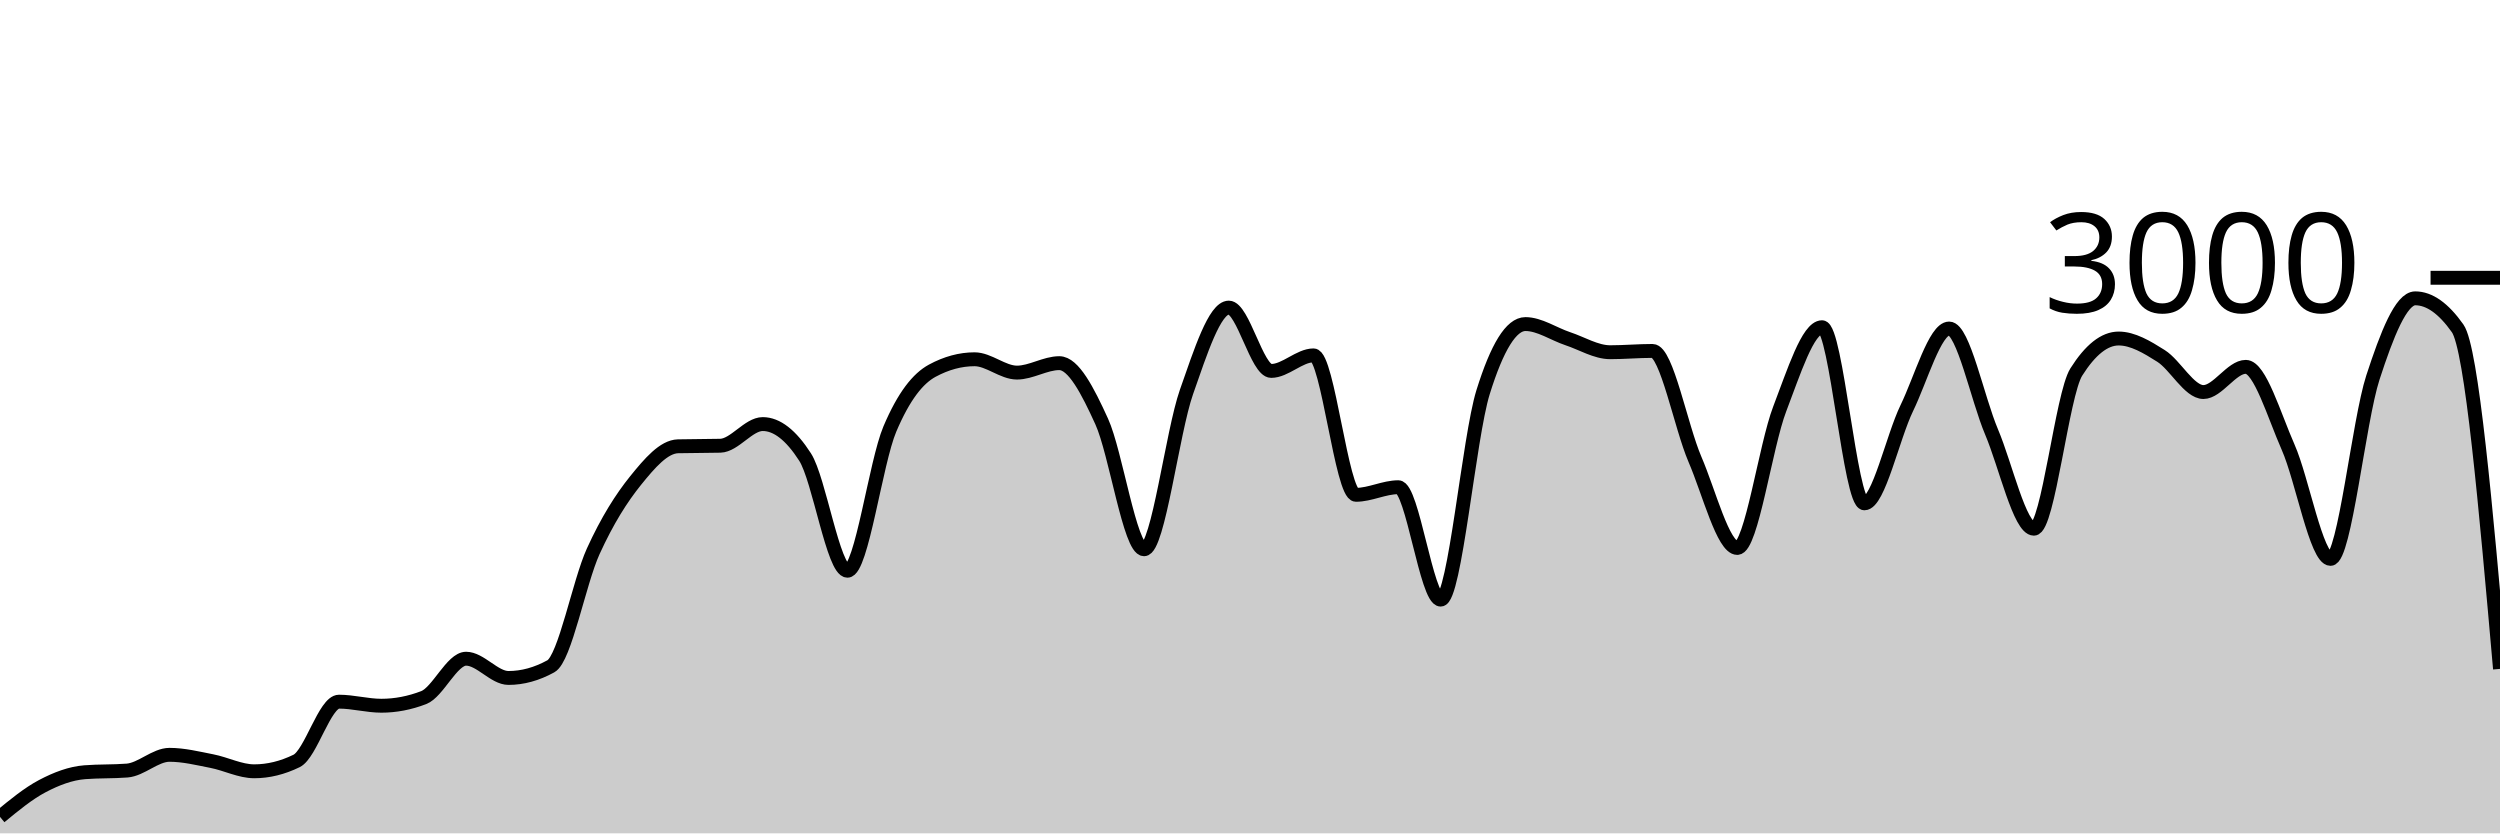
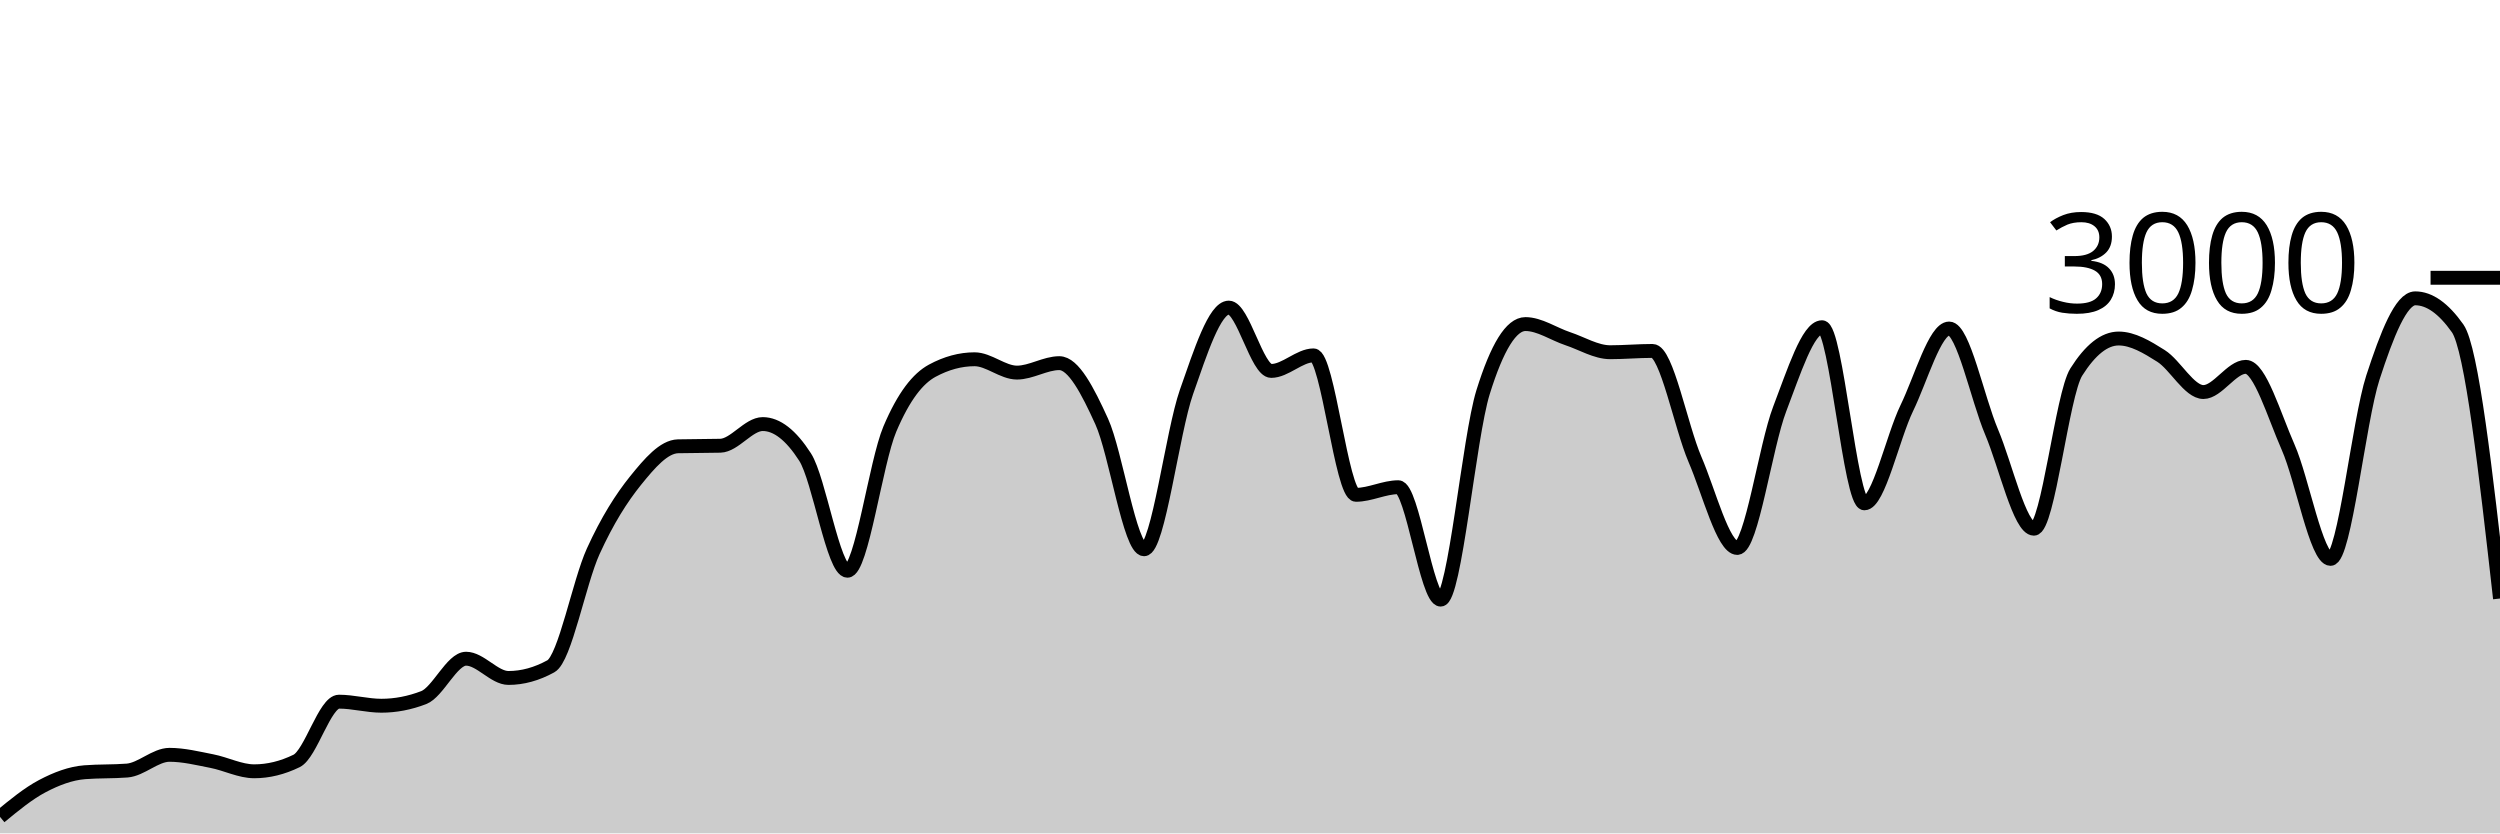
<svg xmlns="http://www.w3.org/2000/svg" viewBox="0 0 180 60">
  <g transform="translate(0,20)">
-     <path class="area" fill="rgba(0, 0, 0, 0.2)" d="M0,38.813C1.017,37.974,2.034,37.136,3.051,36.6C4.068,36.064,5.085,35.68,6.102,35.6C7.119,35.52,8.136,35.56,9.153,35.48C10.169,35.4,11.186,34.347,12.203,34.347C13.22,34.347,14.237,34.602,15.254,34.8C16.271,34.998,17.288,35.533,18.305,35.533C19.322,35.533,20.339,35.284,21.356,34.787C22.373,34.289,23.39,30.52,24.407,30.52C25.424,30.52,26.441,30.813,27.458,30.813C28.475,30.813,29.492,30.618,30.508,30.227C31.525,29.836,32.542,27.427,33.559,27.427C34.576,27.427,35.593,28.813,36.61,28.813C37.627,28.813,38.644,28.533,39.661,27.973C40.678,27.413,41.695,21.922,42.712,19.693C43.729,17.464,44.746,15.86,45.763,14.6C46.78,13.34,47.797,12.16,48.814,12.133C49.831,12.107,50.847,12.12,51.864,12.093C52.881,12.067,53.898,10.533,54.915,10.533C55.932,10.533,56.949,11.324,57.966,12.907C58.983,14.489,60,21.093,61.017,21.093C62.034,21.093,63.051,13.293,64.068,10.893C65.085,8.493,66.102,7.244,67.119,6.693C68.136,6.142,69.153,5.867,70.169,5.867C71.186,5.867,72.203,6.827,73.22,6.827C74.237,6.827,75.254,6.147,76.271,6.147C77.288,6.147,78.305,8.113,79.322,10.347C80.339,12.58,81.356,19.547,82.373,19.547C83.39,19.547,84.407,11.127,85.424,8.227C86.441,5.327,87.458,2.147,88.475,2.147C89.492,2.147,90.508,6.707,91.525,6.707C92.542,6.707,93.559,5.587,94.576,5.587C95.593,5.587,96.61,15.627,97.627,15.627C98.644,15.627,99.661,15.08,100.678,15.08C101.695,15.08,102.712,23.173,103.729,23.173C104.746,23.173,105.763,11.511,106.78,8.24C107.797,4.969,108.814,3.333,109.831,3.333C110.847,3.333,111.864,4.049,112.881,4.387C113.898,4.724,114.915,5.36,115.932,5.36C116.949,5.36,117.966,5.267,118.983,5.267C120,5.267,121.017,10.702,122.034,13.067C123.051,15.431,124.068,19.453,125.085,19.453C126.102,19.453,127.119,12.102,128.136,9.453C129.153,6.804,130.169,3.56,131.186,3.56C132.203,3.56,133.22,16.24,134.237,16.24C135.254,16.24,136.271,11.484,137.288,9.387C138.305,7.289,139.322,3.653,140.339,3.653C141.356,3.653,142.373,8.691,143.39,11.093C144.407,13.496,145.424,18.067,146.441,18.067C147.458,18.067,148.475,8.396,149.492,6.787C150.508,5.178,151.525,4.373,152.542,4.373C153.559,4.373,154.576,4.984,155.593,5.627C156.61,6.269,157.627,8.227,158.644,8.227C159.661,8.227,160.678,6.413,161.695,6.413C162.712,6.413,163.729,9.896,164.746,12.2C165.763,14.504,166.78,20.24,167.797,20.24C168.814,20.24,169.831,10.313,170.847,7.187C171.864,4.06,172.881,1.48,173.898,1.48C174.915,1.48,175.932,2.2,176.949,3.64C177.966,5.08,178.983,16.62,180,28.16L180,40C178.983,40,177.966,40,176.949,40C175.932,40,174.915,40,173.898,40C172.881,40,171.864,40,170.847,40C169.831,40,168.814,40,167.797,40C166.78,40,165.763,40,164.746,40C163.729,40,162.712,40,161.695,40C160.678,40,159.661,40,158.644,40C157.627,40,156.61,40,155.593,40C154.576,40,153.559,40,152.542,40C151.525,40,150.508,40,149.492,40C148.475,40,147.458,40,146.441,40C145.424,40,144.407,40,143.39,40C142.373,40,141.356,40,140.339,40C139.322,40,138.305,40,137.288,40C136.271,40,135.254,40,134.237,40C133.22,40,132.203,40,131.186,40C130.169,40,129.153,40,128.136,40C127.119,40,126.102,40,125.085,40C124.068,40,123.051,40,122.034,40C121.017,40,120,40,118.983,40C117.966,40,116.949,40,115.932,40C114.915,40,113.898,40,112.881,40C111.864,40,110.847,40,109.831,40C108.814,40,107.797,40,106.78,40C105.763,40,104.746,40,103.729,40C102.712,40,101.695,40,100.678,40C99.661,40,98.644,40,97.627,40C96.61,40,95.593,40,94.576,40C93.559,40,92.542,40,91.525,40C90.508,40,89.492,40,88.475,40C87.458,40,86.441,40,85.424,40C84.407,40,83.39,40,82.373,40C81.356,40,80.339,40,79.322,40C78.305,40,77.288,40,76.271,40C75.254,40,74.237,40,73.22,40C72.203,40,71.186,40,70.169,40C69.153,40,68.136,40,67.119,40C66.102,40,65.085,40,64.068,40C63.051,40,62.034,40,61.017,40C60,40,58.983,40,57.966,40C56.949,40,55.932,40,54.915,40C53.898,40,52.881,40,51.864,40C50.847,40,49.831,40,48.814,40C47.797,40,46.78,40,45.763,40C44.746,40,43.729,40,42.712,40C41.695,40,40.678,40,39.661,40C38.644,40,37.627,40,36.61,40C35.593,40,34.576,40,33.559,40C32.542,40,31.525,40,30.508,40C29.492,40,28.475,40,27.458,40C26.441,40,25.424,40,24.407,40C23.39,40,22.373,40,21.356,40C20.339,40,19.322,40,18.305,40C17.288,40,16.271,40,15.254,40C14.237,40,13.22,40,12.203,40C11.186,40,10.169,40,9.153,40C8.136,40,7.119,40,6.102,40C5.085,40,4.068,40,3.051,40C2.034,40,1.017,40,0,40Z" />
-     <path class="line" stroke="black" fill="none" d="M0,38.813C1.017,37.974,2.034,37.136,3.051,36.6C4.068,36.064,5.085,35.68,6.102,35.6C7.119,35.52,8.136,35.56,9.153,35.48C10.169,35.4,11.186,34.347,12.203,34.347C13.22,34.347,14.237,34.602,15.254,34.8C16.271,34.998,17.288,35.533,18.305,35.533C19.322,35.533,20.339,35.284,21.356,34.787C22.373,34.289,23.39,30.52,24.407,30.52C25.424,30.52,26.441,30.813,27.458,30.813C28.475,30.813,29.492,30.618,30.508,30.227C31.525,29.836,32.542,27.427,33.559,27.427C34.576,27.427,35.593,28.813,36.61,28.813C37.627,28.813,38.644,28.533,39.661,27.973C40.678,27.413,41.695,21.922,42.712,19.693C43.729,17.464,44.746,15.86,45.763,14.6C46.78,13.34,47.797,12.16,48.814,12.133C49.831,12.107,50.847,12.12,51.864,12.093C52.881,12.067,53.898,10.533,54.915,10.533C55.932,10.533,56.949,11.324,57.966,12.907C58.983,14.489,60,21.093,61.017,21.093C62.034,21.093,63.051,13.293,64.068,10.893C65.085,8.493,66.102,7.244,67.119,6.693C68.136,6.142,69.153,5.867,70.169,5.867C71.186,5.867,72.203,6.827,73.22,6.827C74.237,6.827,75.254,6.147,76.271,6.147C77.288,6.147,78.305,8.113,79.322,10.347C80.339,12.58,81.356,19.547,82.373,19.547C83.39,19.547,84.407,11.127,85.424,8.227C86.441,5.327,87.458,2.147,88.475,2.147C89.492,2.147,90.508,6.707,91.525,6.707C92.542,6.707,93.559,5.587,94.576,5.587C95.593,5.587,96.61,15.627,97.627,15.627C98.644,15.627,99.661,15.08,100.678,15.08C101.695,15.08,102.712,23.173,103.729,23.173C104.746,23.173,105.763,11.511,106.78,8.24C107.797,4.969,108.814,3.333,109.831,3.333C110.847,3.333,111.864,4.049,112.881,4.387C113.898,4.724,114.915,5.36,115.932,5.36C116.949,5.36,117.966,5.267,118.983,5.267C120,5.267,121.017,10.702,122.034,13.067C123.051,15.431,124.068,19.453,125.085,19.453C126.102,19.453,127.119,12.102,128.136,9.453C129.153,6.804,130.169,3.56,131.186,3.56C132.203,3.56,133.22,16.24,134.237,16.24C135.254,16.24,136.271,11.484,137.288,9.387C138.305,7.289,139.322,3.653,140.339,3.653C141.356,3.653,142.373,8.691,143.39,11.093C144.407,13.496,145.424,18.067,146.441,18.067C147.458,18.067,148.475,8.396,149.492,6.787C150.508,5.178,151.525,4.373,152.542,4.373C153.559,4.373,154.576,4.984,155.593,5.627C156.61,6.269,157.627,8.227,158.644,8.227C159.661,8.227,160.678,6.413,161.695,6.413C162.712,6.413,163.729,9.896,164.746,12.2C165.763,14.504,166.78,20.24,167.797,20.24C168.814,20.24,169.831,10.313,170.847,7.187C171.864,4.06,172.881,1.48,173.898,1.48C174.915,1.48,175.932,2.2,176.949,3.64C177.966,5.08,178.983,16.62,180,28.16" />
+     <path class="area" fill="rgba(0, 0, 0, 0.2)" d="M0,38.813C1.017,37.974,2.034,37.136,3.051,36.6C4.068,36.064,5.085,35.68,6.102,35.6C7.119,35.52,8.136,35.56,9.153,35.48C10.169,35.4,11.186,34.347,12.203,34.347C13.22,34.347,14.237,34.602,15.254,34.8C16.271,34.998,17.288,35.533,18.305,35.533C19.322,35.533,20.339,35.284,21.356,34.787C22.373,34.289,23.39,30.52,24.407,30.52C25.424,30.52,26.441,30.813,27.458,30.813C28.475,30.813,29.492,30.618,30.508,30.227C31.525,29.836,32.542,27.427,33.559,27.427C34.576,27.427,35.593,28.813,36.61,28.813C37.627,28.813,38.644,28.533,39.661,27.973C40.678,27.413,41.695,21.922,42.712,19.693C43.729,17.464,44.746,15.86,45.763,14.6C46.78,13.34,47.797,12.16,48.814,12.133C49.831,12.107,50.847,12.12,51.864,12.093C52.881,12.067,53.898,10.533,54.915,10.533C55.932,10.533,56.949,11.324,57.966,12.907C58.983,14.489,60,21.093,61.017,21.093C62.034,21.093,63.051,13.293,64.068,10.893C65.085,8.493,66.102,7.244,67.119,6.693C68.136,6.142,69.153,5.867,70.169,5.867C71.186,5.867,72.203,6.827,73.22,6.827C74.237,6.827,75.254,6.147,76.271,6.147C77.288,6.147,78.305,8.113,79.322,10.347C80.339,12.58,81.356,19.547,82.373,19.547C83.39,19.547,84.407,11.127,85.424,8.227C86.441,5.327,87.458,2.147,88.475,2.147C89.492,2.147,90.508,6.707,91.525,6.707C92.542,6.707,93.559,5.587,94.576,5.587C95.593,5.587,96.61,15.627,97.627,15.627C98.644,15.627,99.661,15.08,100.678,15.08C101.695,15.08,102.712,23.173,103.729,23.173C104.746,23.173,105.763,11.511,106.78,8.24C107.797,4.969,108.814,3.333,109.831,3.333C110.847,3.333,111.864,4.049,112.881,4.387C113.898,4.724,114.915,5.36,115.932,5.36C116.949,5.36,117.966,5.267,118.983,5.267C120,5.267,121.017,10.702,122.034,13.067C123.051,15.431,124.068,19.453,125.085,19.453C126.102,19.453,127.119,12.102,128.136,9.453C129.153,6.804,130.169,3.56,131.186,3.56C132.203,3.56,133.22,16.24,134.237,16.24C135.254,16.24,136.271,11.484,137.288,9.387C138.305,7.289,139.322,3.653,140.339,3.653C141.356,3.653,142.373,8.691,143.39,11.093C144.407,13.496,145.424,18.067,146.441,18.067C147.458,18.067,148.475,8.396,149.492,6.787C150.508,5.178,151.525,4.373,152.542,4.373C153.559,4.373,154.576,4.984,155.593,5.627C156.61,6.269,157.627,8.227,158.644,8.227C159.661,8.227,160.678,6.413,161.695,6.413C162.712,6.413,163.729,9.896,164.746,12.2C165.763,14.504,166.78,20.24,167.797,20.24C168.814,20.24,169.831,10.313,170.847,7.187C171.864,4.06,172.881,1.48,173.898,1.48C174.915,1.48,175.932,2.2,176.949,3.64C177.966,5.08,178.983,14.087,180,23.093L180,40C178.983,40,177.966,40,176.949,40C175.932,40,174.915,40,173.898,40C172.881,40,171.864,40,170.847,40C169.831,40,168.814,40,167.797,40C166.78,40,165.763,40,164.746,40C163.729,40,162.712,40,161.695,40C160.678,40,159.661,40,158.644,40C157.627,40,156.61,40,155.593,40C154.576,40,153.559,40,152.542,40C151.525,40,150.508,40,149.492,40C148.475,40,147.458,40,146.441,40C145.424,40,144.407,40,143.39,40C142.373,40,141.356,40,140.339,40C139.322,40,138.305,40,137.288,40C136.271,40,135.254,40,134.237,40C133.22,40,132.203,40,131.186,40C130.169,40,129.153,40,128.136,40C127.119,40,126.102,40,125.085,40C124.068,40,123.051,40,122.034,40C121.017,40,120,40,118.983,40C117.966,40,116.949,40,115.932,40C114.915,40,113.898,40,112.881,40C111.864,40,110.847,40,109.831,40C108.814,40,107.797,40,106.78,40C105.763,40,104.746,40,103.729,40C102.712,40,101.695,40,100.678,40C99.661,40,98.644,40,97.627,40C96.61,40,95.593,40,94.576,40C93.559,40,92.542,40,91.525,40C90.508,40,89.492,40,88.475,40C87.458,40,86.441,40,85.424,40C84.407,40,83.39,40,82.373,40C81.356,40,80.339,40,79.322,40C78.305,40,77.288,40,76.271,40C75.254,40,74.237,40,73.22,40C72.203,40,71.186,40,70.169,40C69.153,40,68.136,40,67.119,40C66.102,40,65.085,40,64.068,40C63.051,40,62.034,40,61.017,40C60,40,58.983,40,57.966,40C56.949,40,55.932,40,54.915,40C53.898,40,52.881,40,51.864,40C50.847,40,49.831,40,48.814,40C47.797,40,46.78,40,45.763,40C44.746,40,43.729,40,42.712,40C41.695,40,40.678,40,39.661,40C38.644,40,37.627,40,36.61,40C35.593,40,34.576,40,33.559,40C32.542,40,31.525,40,30.508,40C29.492,40,28.475,40,27.458,40C26.441,40,25.424,40,24.407,40C23.39,40,22.373,40,21.356,40C20.339,40,19.322,40,18.305,40C17.288,40,16.271,40,15.254,40C14.237,40,13.22,40,12.203,40C11.186,40,10.169,40,9.153,40C8.136,40,7.119,40,6.102,40C5.085,40,4.068,40,3.051,40C2.034,40,1.017,40,0,40Z" />
+     <path class="line" stroke="black" fill="none" d="M0,38.813C1.017,37.974,2.034,37.136,3.051,36.6C4.068,36.064,5.085,35.68,6.102,35.6C7.119,35.52,8.136,35.56,9.153,35.48C10.169,35.4,11.186,34.347,12.203,34.347C13.22,34.347,14.237,34.602,15.254,34.8C16.271,34.998,17.288,35.533,18.305,35.533C19.322,35.533,20.339,35.284,21.356,34.787C22.373,34.289,23.39,30.52,24.407,30.52C25.424,30.52,26.441,30.813,27.458,30.813C28.475,30.813,29.492,30.618,30.508,30.227C31.525,29.836,32.542,27.427,33.559,27.427C34.576,27.427,35.593,28.813,36.61,28.813C37.627,28.813,38.644,28.533,39.661,27.973C40.678,27.413,41.695,21.922,42.712,19.693C43.729,17.464,44.746,15.86,45.763,14.6C46.78,13.34,47.797,12.16,48.814,12.133C49.831,12.107,50.847,12.12,51.864,12.093C52.881,12.067,53.898,10.533,54.915,10.533C55.932,10.533,56.949,11.324,57.966,12.907C58.983,14.489,60,21.093,61.017,21.093C62.034,21.093,63.051,13.293,64.068,10.893C65.085,8.493,66.102,7.244,67.119,6.693C68.136,6.142,69.153,5.867,70.169,5.867C71.186,5.867,72.203,6.827,73.22,6.827C74.237,6.827,75.254,6.147,76.271,6.147C77.288,6.147,78.305,8.113,79.322,10.347C80.339,12.58,81.356,19.547,82.373,19.547C83.39,19.547,84.407,11.127,85.424,8.227C86.441,5.327,87.458,2.147,88.475,2.147C89.492,2.147,90.508,6.707,91.525,6.707C92.542,6.707,93.559,5.587,94.576,5.587C95.593,5.587,96.61,15.627,97.627,15.627C98.644,15.627,99.661,15.08,100.678,15.08C101.695,15.08,102.712,23.173,103.729,23.173C104.746,23.173,105.763,11.511,106.78,8.24C107.797,4.969,108.814,3.333,109.831,3.333C110.847,3.333,111.864,4.049,112.881,4.387C113.898,4.724,114.915,5.36,115.932,5.36C116.949,5.36,117.966,5.267,118.983,5.267C120,5.267,121.017,10.702,122.034,13.067C123.051,15.431,124.068,19.453,125.085,19.453C126.102,19.453,127.119,12.102,128.136,9.453C129.153,6.804,130.169,3.56,131.186,3.56C132.203,3.56,133.22,16.24,134.237,16.24C135.254,16.24,136.271,11.484,137.288,9.387C138.305,7.289,139.322,3.653,140.339,3.653C141.356,3.653,142.373,8.691,143.39,11.093C144.407,13.496,145.424,18.067,146.441,18.067C147.458,18.067,148.475,8.396,149.492,6.787C150.508,5.178,151.525,4.373,152.542,4.373C153.559,4.373,154.576,4.984,155.593,5.627C156.61,6.269,157.627,8.227,158.644,8.227C159.661,8.227,160.678,6.413,161.695,6.413C162.712,6.413,163.729,9.896,164.746,12.2C165.763,14.504,166.78,20.24,167.797,20.24C168.814,20.24,169.831,10.313,170.847,7.187C171.864,4.06,172.881,1.48,173.898,1.48C174.915,1.48,175.932,2.2,176.949,3.64C177.966,5.08,178.983,14.087,180,23.093" />
    <path class="axis-ceiling" stroke-width="1" stroke="black" fill="none" d="M175,0L180,0" />
    <text class="axis-ceiling-label" font-family="sans-serif" text-anchor="end" font-size="10px" x="170" y="2.5">3000</text>
  </g>
</svg>
